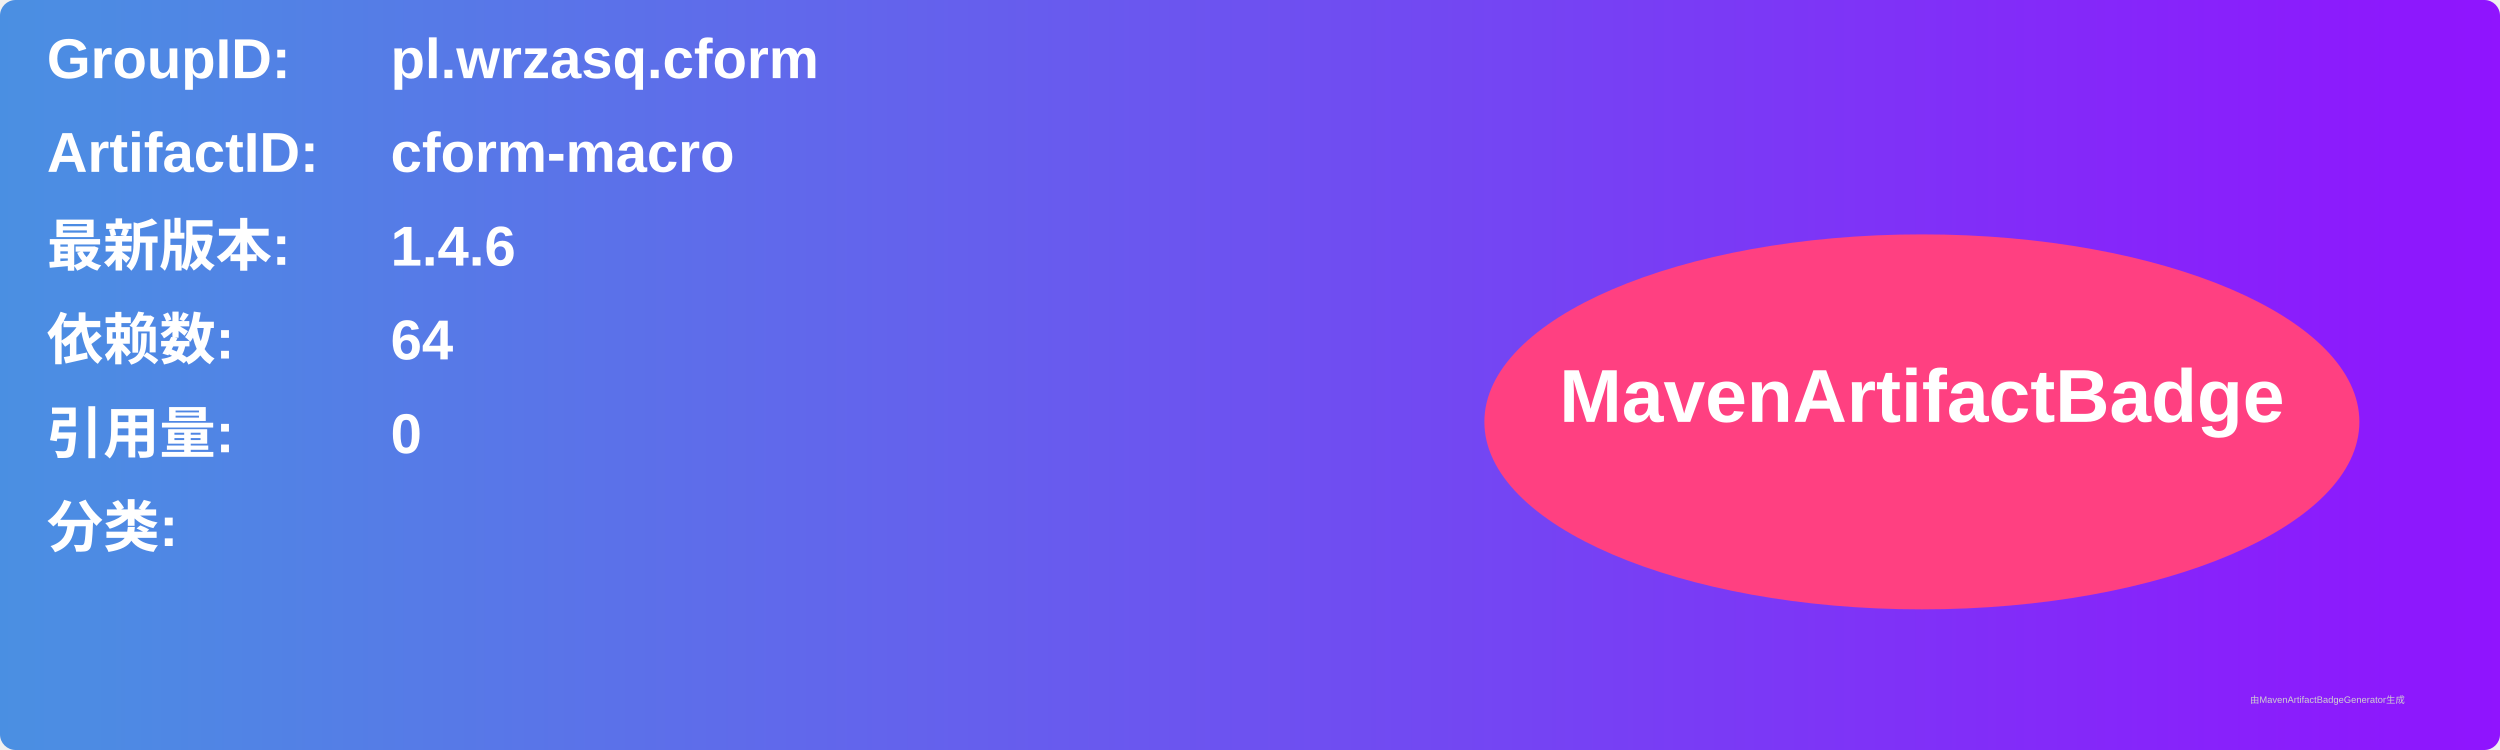
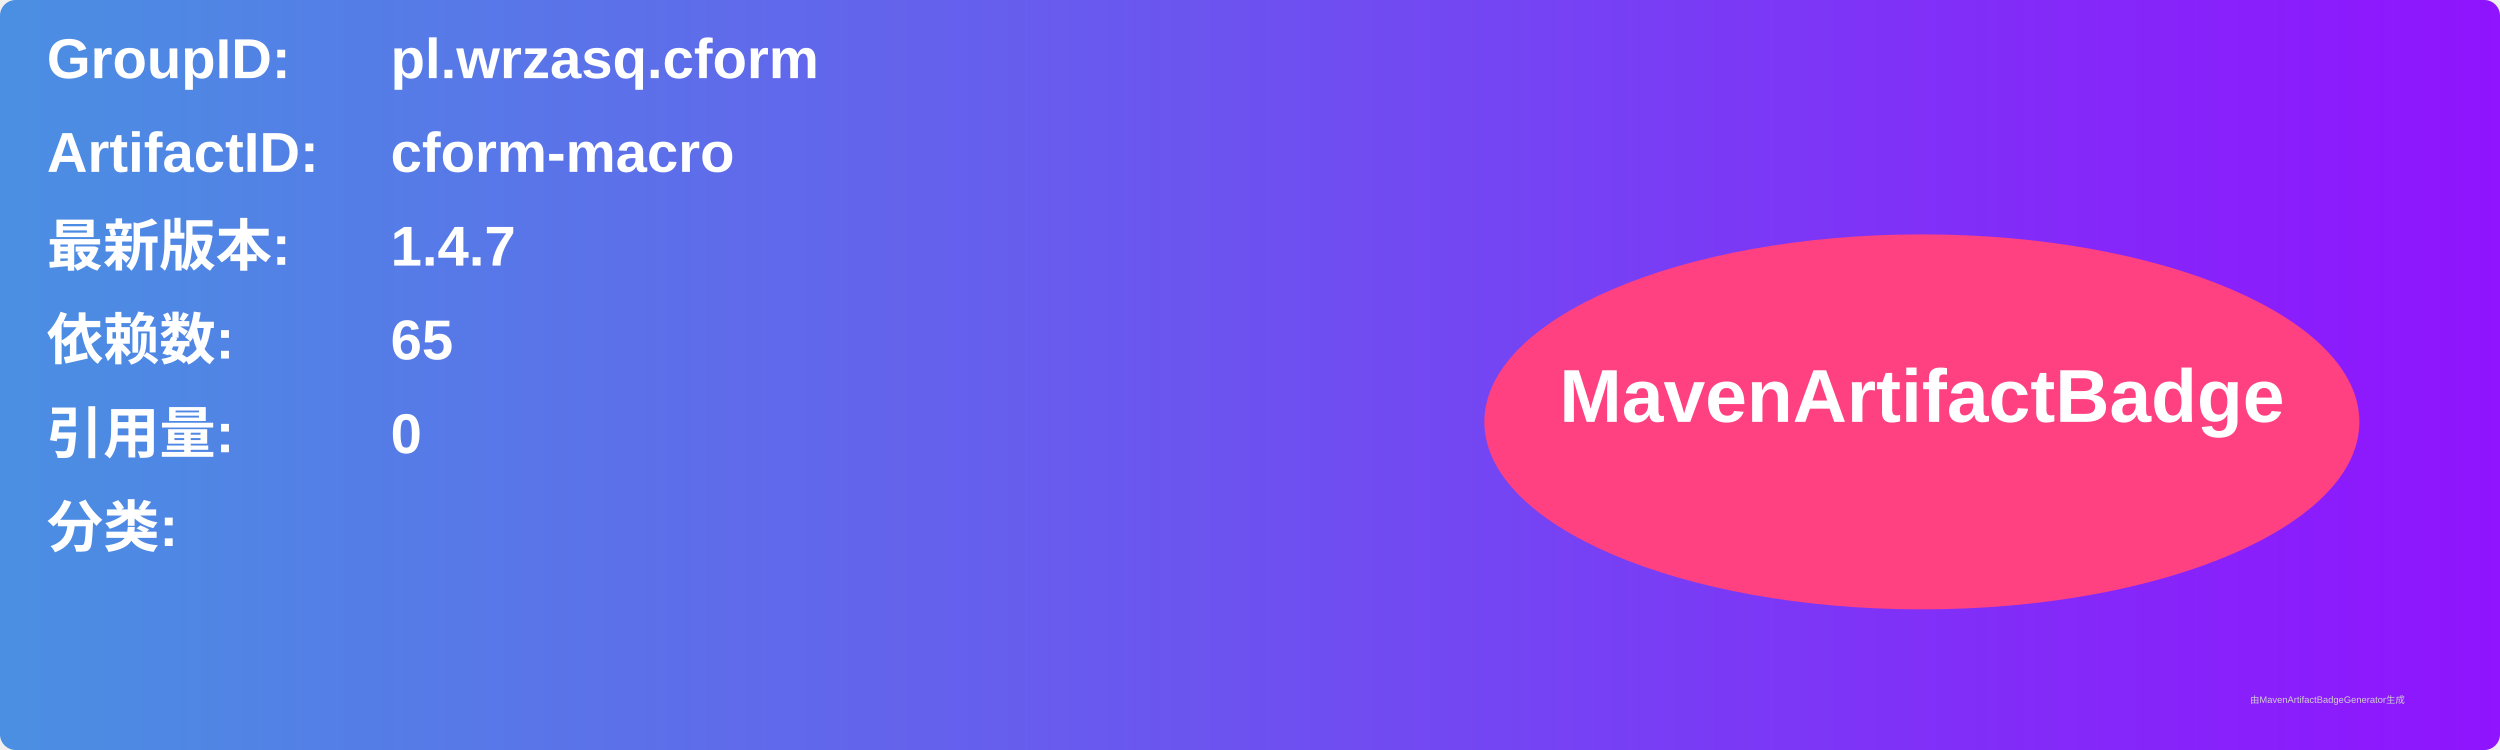
<svg xmlns="http://www.w3.org/2000/svg" width="800" height="240" viewBox="0 0 800 240">
  <linearGradient id="grad" x1="0%" y1="0%" x2="100%" y2="0%">
    <stop offset="0%" stop-color="#4a90e2" />
    <stop offset="100%" stop-color="#9013fe" />
  </linearGradient>
  <rect width="100%" height="100%" rx="5" ry="5" fill="url(#grad)" />
  <g transform="translate(15, 15)">
    <text x="0" y="10" font-family="Arial" font-size="18" fill="white" font-weight="bold" width="260">GroupID:</text>
    <text x="110" y="10" font-family="Arial" font-size="18" fill="white" font-weight="bold" width="460">pl.wrzasq.cform</text>
    <text x="0" y="40" font-family="Arial" font-size="18" fill="white" font-weight="bold" width="260">ArtifactID:</text>
    <text x="110" y="40" font-family="Arial" font-size="18" fill="white" font-weight="bold" width="460">cform-macro</text>
    <text x="0" y="70" font-family="Arial" font-size="18" fill="white" font-weight="bold">最新版本:</text>
    <text x="110" y="70" font-family="Arial" font-size="18" fill="white" font-weight="bold">
-       <tspan font-weight="bold">1.4.6</tspan>
+       <tspan font-weight="bold">1.4.7</tspan>
    </text>
    <text x="0" y="100" font-family="Arial" font-size="18" fill="white" font-weight="bold">依赖数: </text>
    <text x="110" y="100" font-family="Arial" font-size="18" fill="white">
-       <tspan font-weight="bold">64</tspan>
+       <tspan font-weight="bold">65</tspan>
    </text>
    <text x="0" y="130" font-family="Arial" font-size="18" fill="white" font-weight="bold">引用量: </text>
    <text x="110" y="130" font-family="Arial" font-size="18" fill="white">
      <tspan font-weight="bold">0</tspan>
    </text>
    <text x="0" y="160" font-family="Arial" font-size="18" fill="white" font-weight="bold">分类:</text>
    <text x="10" y="190" font-family="Arial" font-size="10" fill="white">
      <tspan font-weight="bold" />
    </text>
    <ellipse cx="600" cy="120" rx="140" ry="60" fill="#ff4081" />
    <text x="600" y="120" text-anchor="middle" font-family="Arial" font-size="24" fill="white" font-weight="bold">MavenArtifactBadge</text>
  </g>
  <text x="720" y="225" font-family="Arial" font-size="3" fill="#d0d0d0">由MavenArtifactBadgeGenerator生成</text>
</svg>
